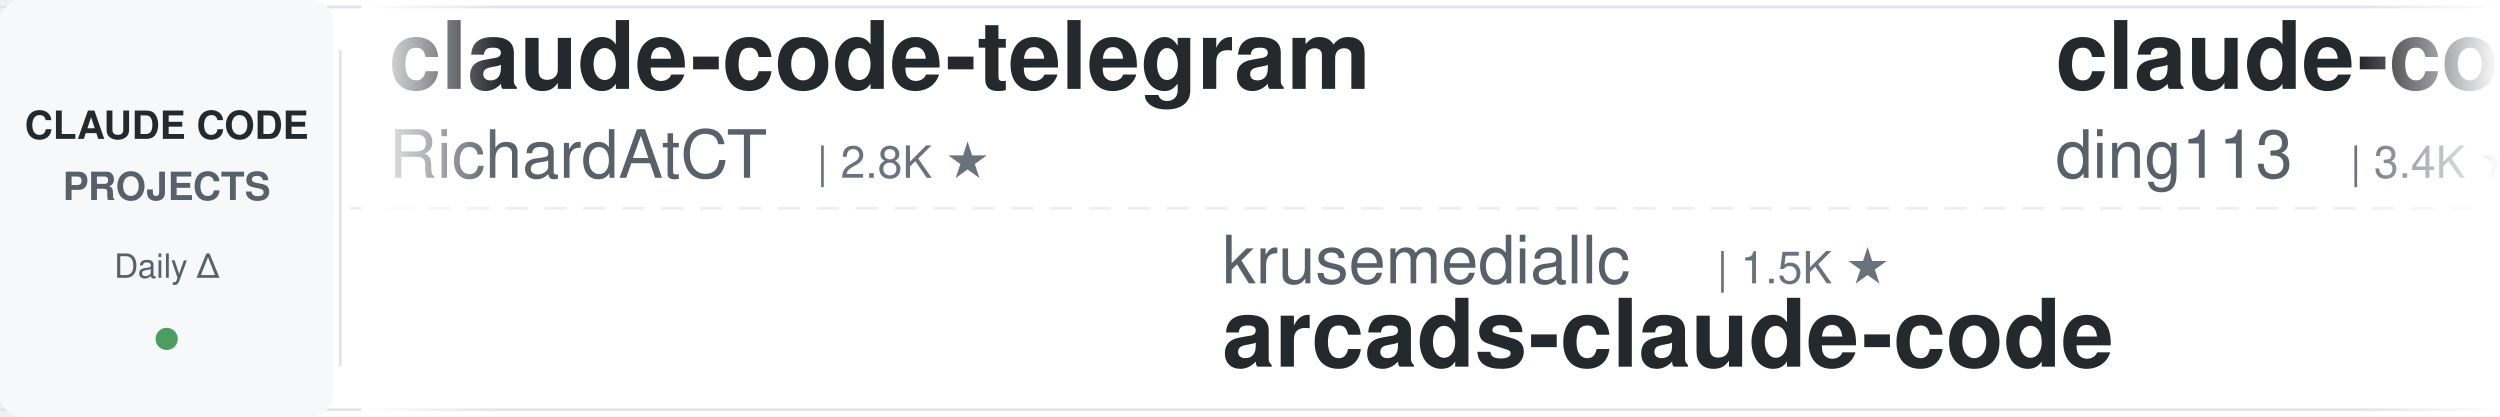
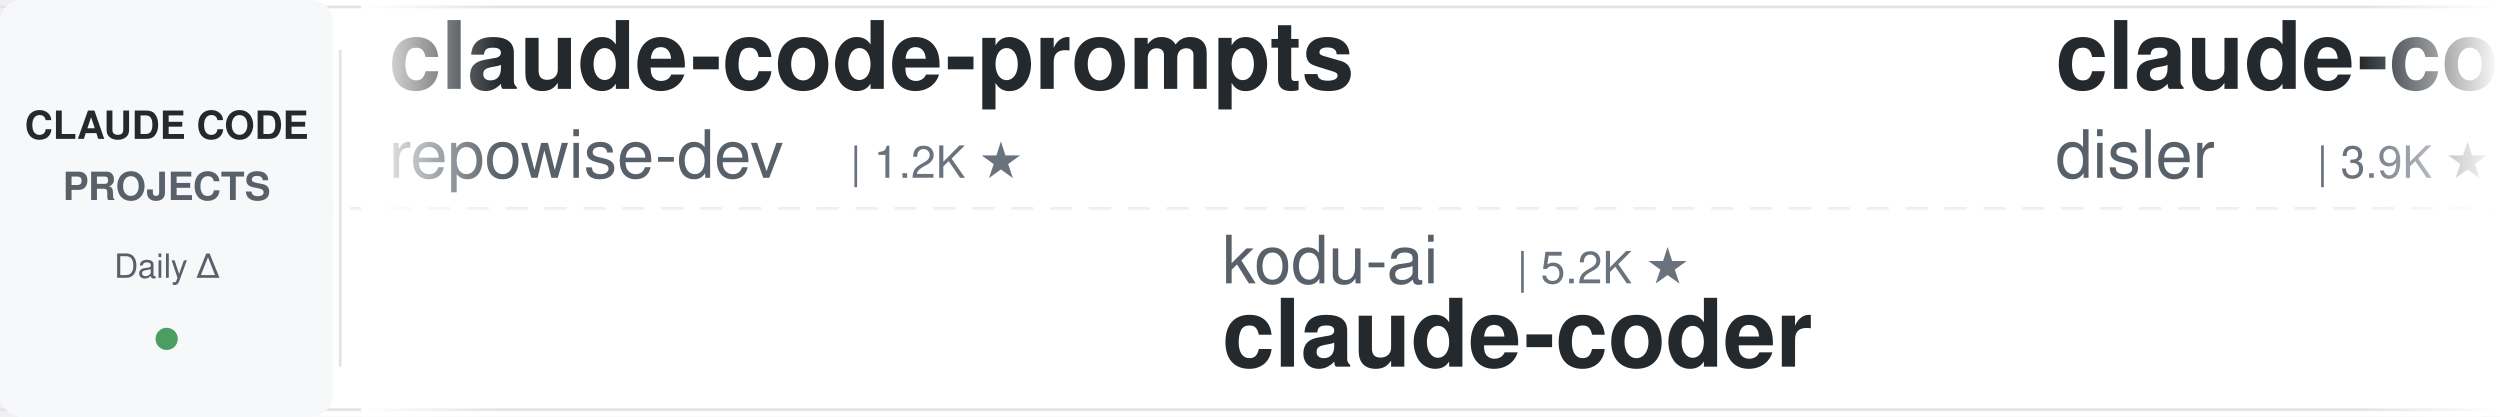
<svg xmlns="http://www.w3.org/2000/svg" width="900" height="150">
  <defs>
    <linearGradient id="leftFade" x1="0%" y1="0%" x2="100%" y2="0%">
      <stop offset="0%" style="stop-color:#ffffff;stop-opacity:1" />
      <stop offset="100%" style="stop-color:#ffffff;stop-opacity:0" />
    </linearGradient>
    <linearGradient id="rightFade" x1="0%" y1="0%" x2="100%" y2="0%">
      <stop offset="0%" style="stop-color:#ffffff;stop-opacity:0" />
      <stop offset="100%" style="stop-color:#ffffff;stop-opacity:1" />
    </linearGradient>
  </defs>
  <rect width="900" height="150" fill="#ffffff" rx="8" />
  <rect x="0" y="2" width="900" height="1" fill="#e1e4e8" />
  <rect x="0" y="147" width="900" height="1" fill="#e1e4e8" />
  <line x1="0" y1="75" x2="900" y2="75" stroke="#e1e4e8" stroke-width="1" stroke-dasharray="8 6" opacity="0.6" />
  <rect x="0" y="0" width="120" height="150" fill="#f6f8fa" rx="8" />
  <text x="60" y="50" font-family="-apple-system, BlinkMacSystemFont, 'Segoe UI', Helvetica, Arial, sans-serif" font-size="14" font-weight="600" fill="#24292e" text-anchor="middle">CLAUDE CODE</text>
  <text x="60" y="72" font-family="-apple-system, BlinkMacSystemFont, 'Segoe UI', Helvetica, Arial, sans-serif" font-size="14" font-weight="600" fill="#586069" text-anchor="middle">PROJECTS</text>
  <text x="60" y="100" font-family="-apple-system, BlinkMacSystemFont, 'Segoe UI', Helvetica, Arial, sans-serif" font-size="12" font-weight="500" fill="#586069" text-anchor="middle">Daily Δ</text>
  <circle cx="60" cy="122" r="4" fill="#22863a" opacity="0.8" />
  <rect x="122" y="18" width="1" height="114" fill="#e1e4e8" />
  <clipPath id="tickerClip">
    <rect x="130" y="0" width="770" height="150" />
  </clipPath>
  <g clip-path="url(#tickerClip)">
    <g id="tickerItems">
      <animateTransform attributeName="transform" attributeType="XML" type="translate" from="0 0" to="-3000 0" dur="54s" repeatCount="indefinite" />
      <g transform="translate(0, 0)">
-         <text x="140" y="32" font-family="-apple-system, BlinkMacSystemFont, 'Segoe UI', Helvetica, Arial, sans-serif" font-size="34" font-weight="600" fill="#24292e">claude-code-telegram</text>
-         <text x="140" y="64" font-family="-apple-system, BlinkMacSystemFont, 'Segoe UI', Helvetica, Arial, sans-serif" font-size="24" font-weight="400" fill="#586069">RichardAtCT</text>
-         <text x="294" y="64" font-family="-apple-system, BlinkMacSystemFont, 'Segoe UI', Helvetica, Arial, sans-serif" font-size="16" font-weight="500" fill="#6a737d">| 2.8K ★</text>
+         <text x="140" y="32" font-family="-apple-system, BlinkMacSystemFont, 'Segoe UI', Helvetica, Arial, sans-serif" font-size="34" font-weight="600" fill="#24292e">claude-code-prompts</text>
+         <text x="140" y="64" font-family="-apple-system, BlinkMacSystemFont, 'Segoe UI', Helvetica, Arial, sans-serif" font-size="24" font-weight="400" fill="#586069">repowise-dev</text>
+         <text x="306" y="64" font-family="-apple-system, BlinkMacSystemFont, 'Segoe UI', Helvetica, Arial, sans-serif" font-size="16" font-weight="500" fill="#6a737d">| 1.2K ★</text>
      </g>
      <g transform="translate(300, 0)">
-         <text x="140" y="102" font-family="-apple-system, BlinkMacSystemFont, 'Segoe UI', Helvetica, Arial, sans-serif" font-size="24" font-weight="400" fill="#586069">krusemediallc</text>
-         <text x="318" y="102" font-family="-apple-system, BlinkMacSystemFont, 'Segoe UI', Helvetica, Arial, sans-serif" font-size="16" font-weight="500" fill="#6a737d">| 1.5K ★</text>
-         <text x="140" y="132" font-family="-apple-system, BlinkMacSystemFont, 'Segoe UI', Helvetica, Arial, sans-serif" font-size="34" font-weight="600" fill="#24292e">arcads-claude-code</text>
+         <text x="140" y="102" font-family="-apple-system, BlinkMacSystemFont, 'Segoe UI', Helvetica, Arial, sans-serif" font-size="24" font-weight="400" fill="#586069">kodu-ai</text>
+         <text x="246" y="102" font-family="-apple-system, BlinkMacSystemFont, 'Segoe UI', Helvetica, Arial, sans-serif" font-size="16" font-weight="500" fill="#6a737d">| 5.2K ★</text>
+         <text x="140" y="132" font-family="-apple-system, BlinkMacSystemFont, 'Segoe UI', Helvetica, Arial, sans-serif" font-size="34" font-weight="600" fill="#24292e">claude-coder</text>
      </g>
      <g transform="translate(600, 0)">
-         <text x="140" y="32" font-family="-apple-system, BlinkMacSystemFont, 'Segoe UI', Helvetica, Arial, sans-serif" font-size="34" font-weight="600" fill="#24292e">claude-code-hub</text>
-         <text x="140" y="64" font-family="-apple-system, BlinkMacSystemFont, 'Segoe UI', Helvetica, Arial, sans-serif" font-size="24" font-weight="400" fill="#586069">ding113</text>
-         <text x="246" y="64" font-family="-apple-system, BlinkMacSystemFont, 'Segoe UI', Helvetica, Arial, sans-serif" font-size="16" font-weight="500" fill="#6a737d">| 3.4K ★</text>
+         <text x="140" y="32" font-family="-apple-system, BlinkMacSystemFont, 'Segoe UI', Helvetica, Arial, sans-serif" font-size="34" font-weight="600" fill="#24292e">claude-code-hooks-master...</text>
+         <text x="140" y="64" font-family="-apple-system, BlinkMacSystemFont, 'Segoe UI', Helvetica, Arial, sans-serif" font-size="24" font-weight="400" fill="#586069">disler</text>
+         <text x="234" y="64" font-family="-apple-system, BlinkMacSystemFont, 'Segoe UI', Helvetica, Arial, sans-serif" font-size="16" font-weight="500" fill="#6a737d">| 3.9K ★</text>
      </g>
      <g transform="translate(900, 0)">
-         <text x="140" y="102" font-family="-apple-system, BlinkMacSystemFont, 'Segoe UI', Helvetica, Arial, sans-serif" font-size="24" font-weight="400" fill="#586069">Alishahryar1</text>
-         <text x="306" y="102" font-family="-apple-system, BlinkMacSystemFont, 'Segoe UI', Helvetica, Arial, sans-serif" font-size="16" font-weight="500" fill="#6a737d">| 53.9K ★</text>
-         <text x="140" y="132" font-family="-apple-system, BlinkMacSystemFont, 'Segoe UI', Helvetica, Arial, sans-serif" font-size="34" font-weight="600" fill="#24292e">free-claude-code</text>
+         <text x="140" y="102" font-family="-apple-system, BlinkMacSystemFont, 'Segoe UI', Helvetica, Arial, sans-serif" font-size="24" font-weight="400" fill="#586069">Windy3f3f3f3f</text>
+         <text x="318" y="102" font-family="-apple-system, BlinkMacSystemFont, 'Segoe UI', Helvetica, Arial, sans-serif" font-size="16" font-weight="500" fill="#6a737d">| 2.7K ★</text>
+         <text x="140" y="132" font-family="-apple-system, BlinkMacSystemFont, 'Segoe UI', Helvetica, Arial, sans-serif" font-size="34" font-weight="600" fill="#24292e">claude-code-from-scratch</text>
      </g>
      <g transform="translate(1200, 0)">
-         <text x="140" y="32" font-family="-apple-system, BlinkMacSystemFont, 'Segoe UI', Helvetica, Arial, sans-serif" font-size="34" font-weight="600" fill="#24292e">claude-code-action</text>
-         <text x="140" y="64" font-family="-apple-system, BlinkMacSystemFont, 'Segoe UI', Helvetica, Arial, sans-serif" font-size="24" font-weight="400" fill="#586069">anthropics</text>
-         <text x="282" y="64" font-family="-apple-system, BlinkMacSystemFont, 'Segoe UI', Helvetica, Arial, sans-serif" font-size="16" font-weight="500" fill="#6a737d">| 8.8K ★</text>
+         <text x="140" y="32" font-family="-apple-system, BlinkMacSystemFont, 'Segoe UI', Helvetica, Arial, sans-serif" font-size="34" font-weight="600" fill="#24292e">oh-my-claudecode</text>
+         <text x="140" y="64" font-family="-apple-system, BlinkMacSystemFont, 'Segoe UI', Helvetica, Arial, sans-serif" font-size="24" font-weight="400" fill="#586069">Yeachan-Heo</text>
+         <text x="294" y="64" font-family="-apple-system, BlinkMacSystemFont, 'Segoe UI', Helvetica, Arial, sans-serif" font-size="16" font-weight="500" fill="#6a737d">| 39.1K ★</text>
      </g>
      <g transform="translate(1500, 0)">
-         <text x="140" y="102" font-family="-apple-system, BlinkMacSystemFont, 'Segoe UI', Helvetica, Arial, sans-serif" font-size="24" font-weight="400" fill="#586069">Pimzino</text>
-         <text x="246" y="102" font-family="-apple-system, BlinkMacSystemFont, 'Segoe UI', Helvetica, Arial, sans-serif" font-size="16" font-weight="500" fill="#6a737d">| 3.9K ★</text>
-         <text x="140" y="132" font-family="-apple-system, BlinkMacSystemFont, 'Segoe UI', Helvetica, Arial, sans-serif" font-size="34" font-weight="600" fill="#24292e">claude-code-spec-workflo...</text>
+         <text x="140" y="102" font-family="-apple-system, BlinkMacSystemFont, 'Segoe UI', Helvetica, Arial, sans-serif" font-size="24" font-weight="400" fill="#586069">ccplugins</text>
+         <text x="270" y="102" font-family="-apple-system, BlinkMacSystemFont, 'Segoe UI', Helvetica, Arial, sans-serif" font-size="16" font-weight="500" fill="#6a737d">| 933 ★</text>
+         <text x="140" y="132" font-family="-apple-system, BlinkMacSystemFont, 'Segoe UI', Helvetica, Arial, sans-serif" font-size="34" font-weight="600" fill="#24292e">awesome-claude-code-plug...</text>
      </g>
      <g transform="translate(1800, 0)">
-         <text x="140" y="32" font-family="-apple-system, BlinkMacSystemFont, 'Segoe UI', Helvetica, Arial, sans-serif" font-size="34" font-weight="600" fill="#24292e">everything-claude-code-z...</text>
-         <text x="140" y="64" font-family="-apple-system, BlinkMacSystemFont, 'Segoe UI', Helvetica, Arial, sans-serif" font-size="24" font-weight="400" fill="#586069">xu-xiang</text>
-         <text x="258" y="64" font-family="-apple-system, BlinkMacSystemFont, 'Segoe UI', Helvetica, Arial, sans-serif" font-size="16" font-weight="500" fill="#6a737d">| 1.9K ★</text>
+         <text x="140" y="32" font-family="-apple-system, BlinkMacSystemFont, 'Segoe UI', Helvetica, Arial, sans-serif" font-size="34" font-weight="600" fill="#24292e">claude-code-infrastructu...</text>
+         <text x="140" y="64" font-family="-apple-system, BlinkMacSystemFont, 'Segoe UI', Helvetica, Arial, sans-serif" font-size="24" font-weight="400" fill="#586069">diet103</text>
+         <text x="246" y="64" font-family="-apple-system, BlinkMacSystemFont, 'Segoe UI', Helvetica, Arial, sans-serif" font-size="16" font-weight="500" fill="#6a737d">| 10.0K ★</text>
      </g>
      <g transform="translate(2100, 0)">
-         <text x="140" y="102" font-family="-apple-system, BlinkMacSystemFont, 'Segoe UI', Helvetica, Arial, sans-serif" font-size="24" font-weight="400" fill="#586069">diet103</text>
-         <text x="246" y="102" font-family="-apple-system, BlinkMacSystemFont, 'Segoe UI', Helvetica, Arial, sans-serif" font-size="16" font-weight="500" fill="#6a737d">| 10.0K ★</text>
-         <text x="140" y="132" font-family="-apple-system, BlinkMacSystemFont, 'Segoe UI', Helvetica, Arial, sans-serif" font-size="34" font-weight="600" fill="#24292e">claude-code-infrastructu...</text>
+         <text x="140" y="102" font-family="-apple-system, BlinkMacSystemFont, 'Segoe UI', Helvetica, Arial, sans-serif" font-size="24" font-weight="400" fill="#586069">wanshuiyin</text>
+         <text x="282" y="102" font-family="-apple-system, BlinkMacSystemFont, 'Segoe UI', Helvetica, Arial, sans-serif" font-size="16" font-weight="500" fill="#6a737d">| 15.9K ★</text>
+         <text x="140" y="132" font-family="-apple-system, BlinkMacSystemFont, 'Segoe UI', Helvetica, Arial, sans-serif" font-size="34" font-weight="600" fill="#24292e">Auto-claude-code-researc...</text>
      </g>
      <g transform="translate(2400, 0)">
-         <text x="140" y="32" font-family="-apple-system, BlinkMacSystemFont, 'Segoe UI', Helvetica, Arial, sans-serif" font-size="34" font-weight="600" fill="#24292e">Open-ClaudeCode</text>
-         <text x="140" y="64" font-family="-apple-system, BlinkMacSystemFont, 'Segoe UI', Helvetica, Arial, sans-serif" font-size="24" font-weight="400" fill="#586069">LING71671</text>
-         <text x="270" y="64" font-family="-apple-system, BlinkMacSystemFont, 'Segoe UI', Helvetica, Arial, sans-serif" font-size="16" font-weight="500" fill="#6a737d">| 948 ★</text>
+         <text x="140" y="32" font-family="-apple-system, BlinkMacSystemFont, 'Segoe UI', Helvetica, Arial, sans-serif" font-size="34" font-weight="600" fill="#24292e">my-claude-code-setup</text>
+         <text x="140" y="64" font-family="-apple-system, BlinkMacSystemFont, 'Segoe UI', Helvetica, Arial, sans-serif" font-size="24" font-weight="400" fill="#586069">centminmod</text>
+         <text x="282" y="64" font-family="-apple-system, BlinkMacSystemFont, 'Segoe UI', Helvetica, Arial, sans-serif" font-size="16" font-weight="500" fill="#6a737d">| 2.6K ★</text>
      </g>
      <g transform="translate(2700, 0)">
-         <text x="140" y="102" font-family="-apple-system, BlinkMacSystemFont, 'Segoe UI', Helvetica, Arial, sans-serif" font-size="24" font-weight="400" fill="#586069">VoltAgent</text>
-         <text x="270" y="102" font-family="-apple-system, BlinkMacSystemFont, 'Segoe UI', Helvetica, Arial, sans-serif" font-size="16" font-weight="500" fill="#6a737d">| 24.9K ★</text>
-         <text x="140" y="132" font-family="-apple-system, BlinkMacSystemFont, 'Segoe UI', Helvetica, Arial, sans-serif" font-size="34" font-weight="600" fill="#24292e">awesome-claude-code-suba...</text>
+         <text x="140" y="102" font-family="-apple-system, BlinkMacSystemFont, 'Segoe UI', Helvetica, Arial, sans-serif" font-size="24" font-weight="400" fill="#586069">Chachamaru127</text>
+         <text x="318" y="102" font-family="-apple-system, BlinkMacSystemFont, 'Segoe UI', Helvetica, Arial, sans-serif" font-size="16" font-weight="500" fill="#6a737d">| 3.1K ★</text>
+         <text x="140" y="132" font-family="-apple-system, BlinkMacSystemFont, 'Segoe UI', Helvetica, Arial, sans-serif" font-size="34" font-weight="600" fill="#24292e">claude-code-harness</text>
      </g>
      <g transform="translate(3000, 0)">
-         <text x="140" y="32" font-family="-apple-system, BlinkMacSystemFont, 'Segoe UI', Helvetica, Arial, sans-serif" font-size="34" font-weight="600" fill="#24292e">claude-code-telegram</text>
-         <text x="140" y="64" font-family="-apple-system, BlinkMacSystemFont, 'Segoe UI', Helvetica, Arial, sans-serif" font-size="24" font-weight="400" fill="#586069">RichardAtCT</text>
-         <text x="294" y="64" font-family="-apple-system, BlinkMacSystemFont, 'Segoe UI', Helvetica, Arial, sans-serif" font-size="16" font-weight="500" fill="#6a737d">| 2.8K ★</text>
+         <text x="140" y="32" font-family="-apple-system, BlinkMacSystemFont, 'Segoe UI', Helvetica, Arial, sans-serif" font-size="34" font-weight="600" fill="#24292e">claude-code-prompts</text>
+         <text x="140" y="64" font-family="-apple-system, BlinkMacSystemFont, 'Segoe UI', Helvetica, Arial, sans-serif" font-size="24" font-weight="400" fill="#586069">repowise-dev</text>
+         <text x="306" y="64" font-family="-apple-system, BlinkMacSystemFont, 'Segoe UI', Helvetica, Arial, sans-serif" font-size="16" font-weight="500" fill="#6a737d">| 1.2K ★</text>
      </g>
      <g transform="translate(3300, 0)">
-         <text x="140" y="102" font-family="-apple-system, BlinkMacSystemFont, 'Segoe UI', Helvetica, Arial, sans-serif" font-size="24" font-weight="400" fill="#586069">krusemediallc</text>
-         <text x="318" y="102" font-family="-apple-system, BlinkMacSystemFont, 'Segoe UI', Helvetica, Arial, sans-serif" font-size="16" font-weight="500" fill="#6a737d">| 1.5K ★</text>
-         <text x="140" y="132" font-family="-apple-system, BlinkMacSystemFont, 'Segoe UI', Helvetica, Arial, sans-serif" font-size="34" font-weight="600" fill="#24292e">arcads-claude-code</text>
+         <text x="140" y="102" font-family="-apple-system, BlinkMacSystemFont, 'Segoe UI', Helvetica, Arial, sans-serif" font-size="24" font-weight="400" fill="#586069">kodu-ai</text>
+         <text x="246" y="102" font-family="-apple-system, BlinkMacSystemFont, 'Segoe UI', Helvetica, Arial, sans-serif" font-size="16" font-weight="500" fill="#6a737d">| 5.2K ★</text>
+         <text x="140" y="132" font-family="-apple-system, BlinkMacSystemFont, 'Segoe UI', Helvetica, Arial, sans-serif" font-size="34" font-weight="600" fill="#24292e">claude-coder</text>
      </g>
      <g transform="translate(3600, 0)">
-         <text x="140" y="32" font-family="-apple-system, BlinkMacSystemFont, 'Segoe UI', Helvetica, Arial, sans-serif" font-size="34" font-weight="600" fill="#24292e">claude-code-hub</text>
-         <text x="140" y="64" font-family="-apple-system, BlinkMacSystemFont, 'Segoe UI', Helvetica, Arial, sans-serif" font-size="24" font-weight="400" fill="#586069">ding113</text>
-         <text x="246" y="64" font-family="-apple-system, BlinkMacSystemFont, 'Segoe UI', Helvetica, Arial, sans-serif" font-size="16" font-weight="500" fill="#6a737d">| 3.4K ★</text>
+         <text x="140" y="32" font-family="-apple-system, BlinkMacSystemFont, 'Segoe UI', Helvetica, Arial, sans-serif" font-size="34" font-weight="600" fill="#24292e">claude-code-hooks-master...</text>
+         <text x="140" y="64" font-family="-apple-system, BlinkMacSystemFont, 'Segoe UI', Helvetica, Arial, sans-serif" font-size="24" font-weight="400" fill="#586069">disler</text>
+         <text x="234" y="64" font-family="-apple-system, BlinkMacSystemFont, 'Segoe UI', Helvetica, Arial, sans-serif" font-size="16" font-weight="500" fill="#6a737d">| 3.9K ★</text>
      </g>
      <g transform="translate(3900, 0)">
-         <text x="140" y="102" font-family="-apple-system, BlinkMacSystemFont, 'Segoe UI', Helvetica, Arial, sans-serif" font-size="24" font-weight="400" fill="#586069">Alishahryar1</text>
-         <text x="306" y="102" font-family="-apple-system, BlinkMacSystemFont, 'Segoe UI', Helvetica, Arial, sans-serif" font-size="16" font-weight="500" fill="#6a737d">| 53.9K ★</text>
-         <text x="140" y="132" font-family="-apple-system, BlinkMacSystemFont, 'Segoe UI', Helvetica, Arial, sans-serif" font-size="34" font-weight="600" fill="#24292e">free-claude-code</text>
+         <text x="140" y="102" font-family="-apple-system, BlinkMacSystemFont, 'Segoe UI', Helvetica, Arial, sans-serif" font-size="24" font-weight="400" fill="#586069">Windy3f3f3f3f</text>
+         <text x="318" y="102" font-family="-apple-system, BlinkMacSystemFont, 'Segoe UI', Helvetica, Arial, sans-serif" font-size="16" font-weight="500" fill="#6a737d">| 2.7K ★</text>
+         <text x="140" y="132" font-family="-apple-system, BlinkMacSystemFont, 'Segoe UI', Helvetica, Arial, sans-serif" font-size="34" font-weight="600" fill="#24292e">claude-code-from-scratch</text>
      </g>
    </g>
  </g>
  <rect x="130" y="0" width="50" height="150" fill="url(#leftFade)" />
  <rect x="850" y="0" width="50" height="150" fill="url(#rightFade)" />
</svg>
